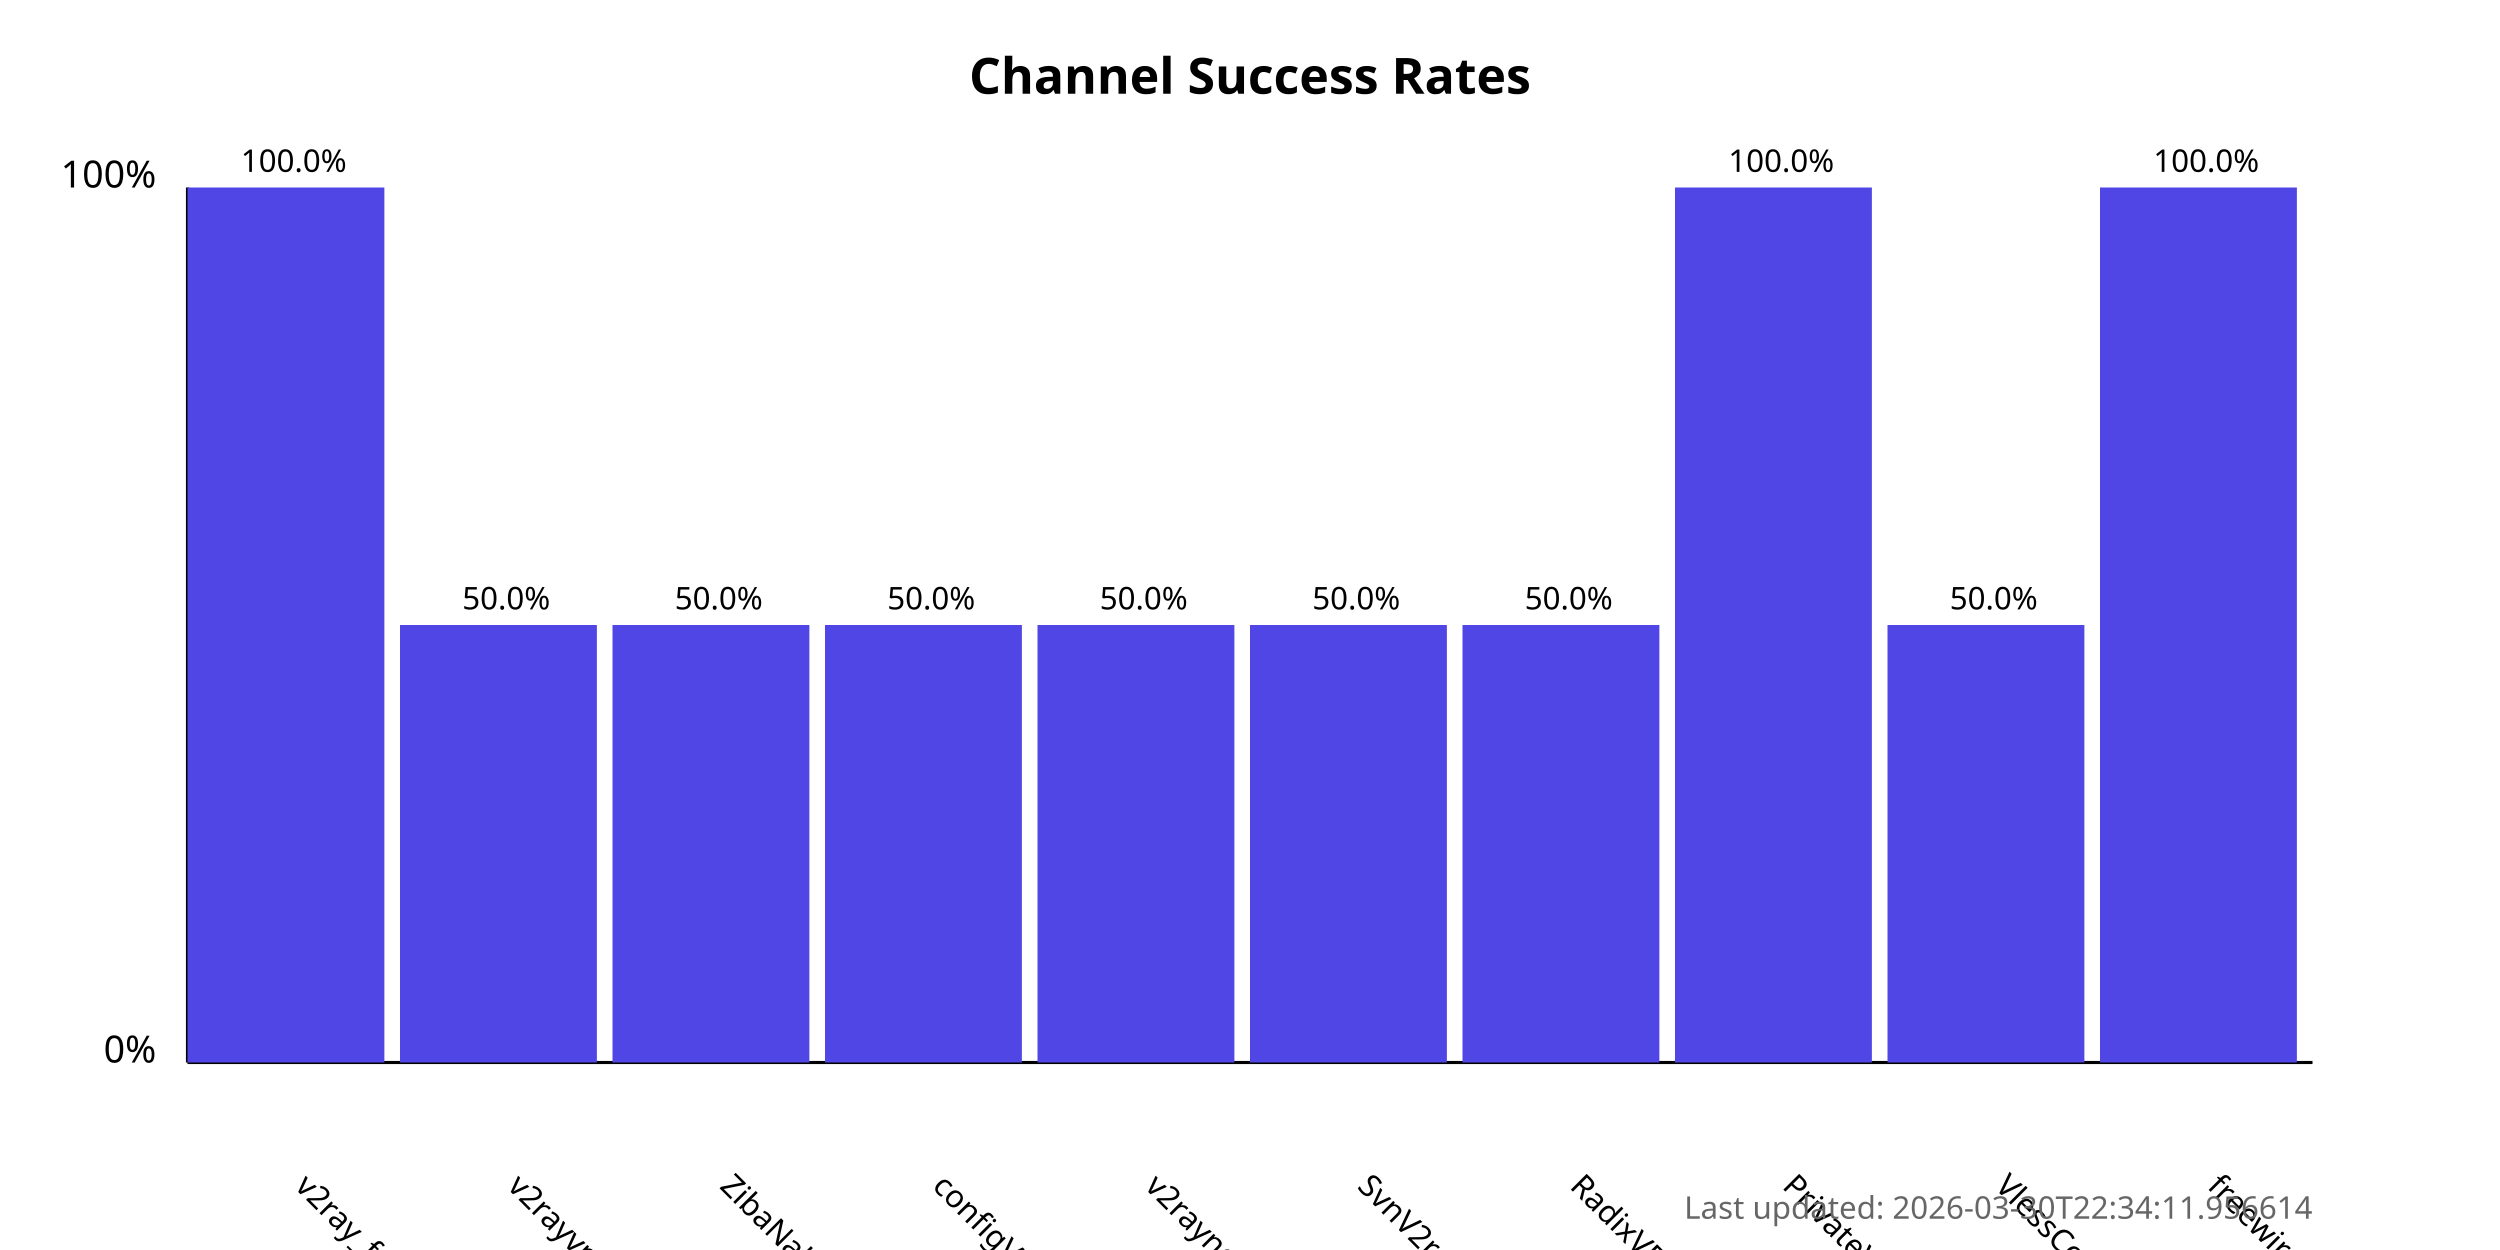
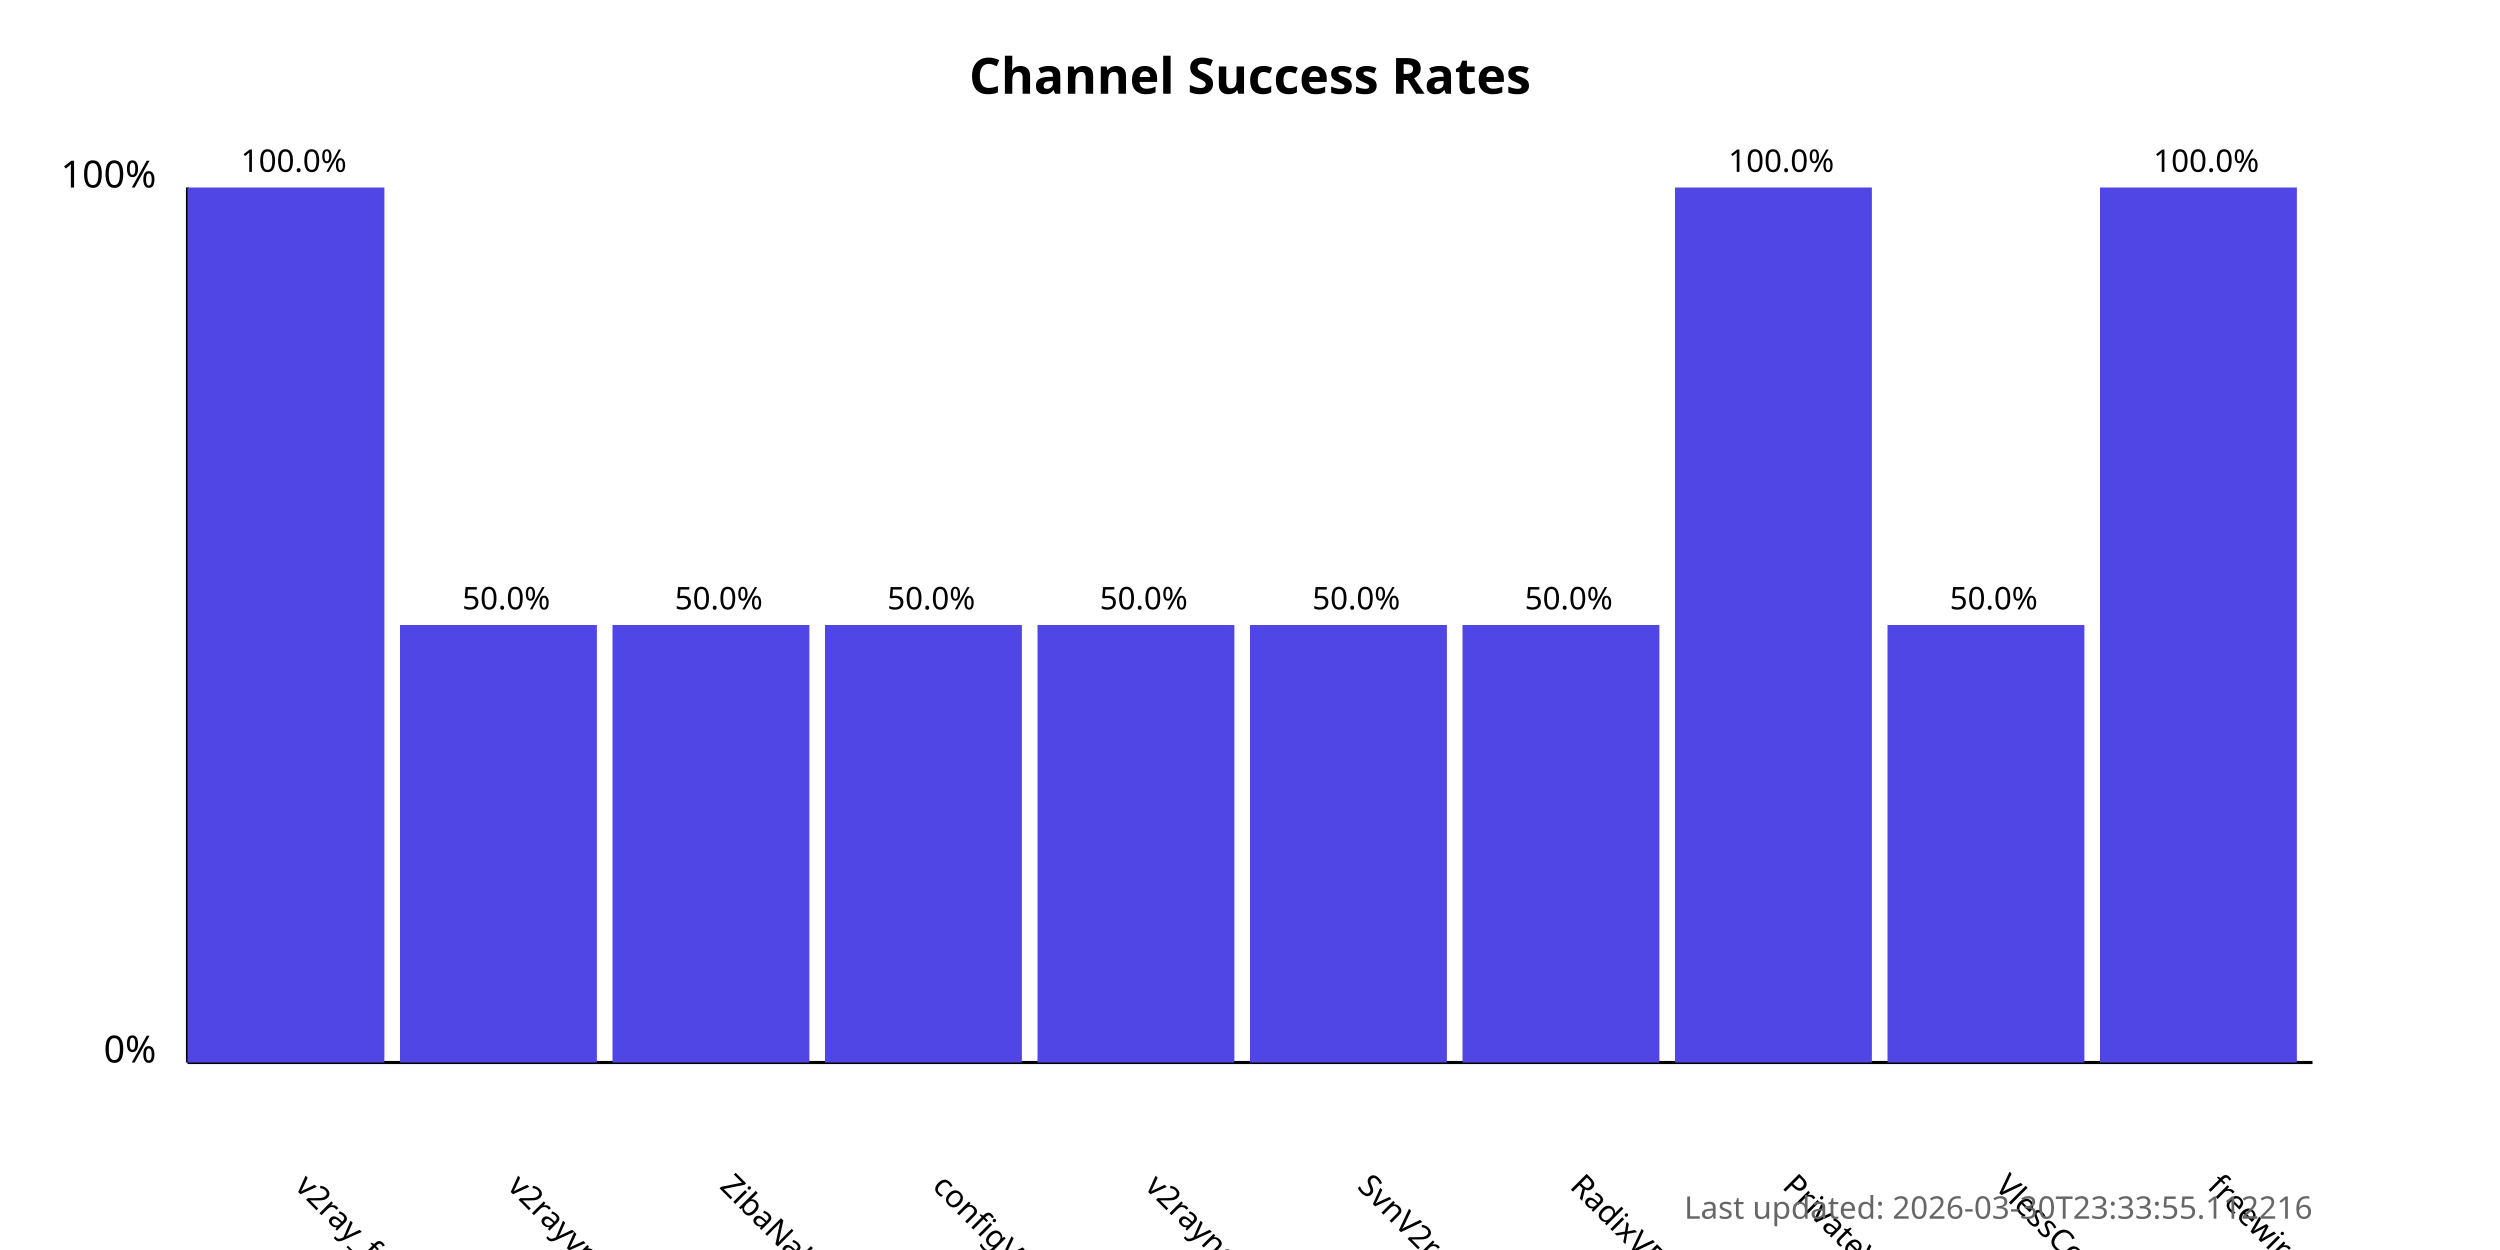
<svg xmlns="http://www.w3.org/2000/svg" width="800" height="400">
  <style>
            .chart-title { font: bold 16px sans-serif; }
            .axis-label { font: 12px sans-serif; }
            .tick-label { font: 10px sans-serif; }
            .bar { fill: #4f46e5; }
            .bar:hover { fill: #6366f1; }
            .timestamp { font: 10px sans-serif; fill: #666; }
        </style>
  <text x="400.0" y="30" text-anchor="middle" class="chart-title">
            Channel Success Rates
        </text>
  <line x1="60" y1="340" x2="60" y2="60" stroke="black" stroke-width="1" />
  <line x1="60" y1="340" x2="740" y2="340" stroke="black" stroke-width="1" />
  <text x="50" y="340" text-anchor="end" class="axis-label">0%</text>
  <text x="50" y="60" text-anchor="end" class="axis-label">100%</text>
  <g>
    <rect x="60" y="60.0" width="63.0" height="280.0" class="bar" />
    <text x="94.0" y="380" transform="rotate(45, 94.0, 380)" text-anchor="start" class="tick-label">
                v2ray_free_conf
            </text>
    <text x="94.0" y="55.0" text-anchor="middle" class="tick-label">
                100.0%
            </text>
  </g>
  <g>
    <rect x="128.0" y="200.0" width="63.0" height="140.0" class="bar" />
    <text x="162.0" y="380" transform="rotate(45, 162.0, 380)" text-anchor="start" class="tick-label">
                v2rayvpno
            </text>
    <text x="162.0" y="195.0" text-anchor="middle" class="tick-label">
                50.0%
            </text>
  </g>
  <g>
    <rect x="196.0" y="200.0" width="63.0" height="140.0" class="bar" />
    <text x="230.0" y="380" transform="rotate(45, 230.0, 380)" text-anchor="start" class="tick-label">
                ZibaNabz
            </text>
    <text x="230.0" y="195.0" text-anchor="middle" class="tick-label">
                50.0%
            </text>
  </g>
  <g>
    <rect x="264.0" y="200.0" width="63.0" height="140.0" class="bar" />
    <text x="298.0" y="380" transform="rotate(45, 298.0, 380)" text-anchor="start" class="tick-label">
                configV2rayForFree
            </text>
    <text x="298.0" y="195.0" text-anchor="middle" class="tick-label">
                50.0%
            </text>
  </g>
  <g>
    <rect x="332.0" y="200.0" width="63.0" height="140.0" class="bar" />
    <text x="366.0" y="380" transform="rotate(45, 366.0, 380)" text-anchor="start" class="tick-label">
                v2rayngvpn
            </text>
    <text x="366.0" y="195.0" text-anchor="middle" class="tick-label">
                50.0%
            </text>
  </g>
  <g>
    <rect x="400.0" y="200.0" width="63.0" height="140.0" class="bar" />
    <text x="434.0" y="380" transform="rotate(45, 434.0, 380)" text-anchor="start" class="tick-label">
                SvnV2ray
            </text>
    <text x="434.0" y="195.0" text-anchor="middle" class="tick-label">
                50.0%
            </text>
  </g>
  <g>
    <rect x="468.0" y="200.0" width="63.0" height="140.0" class="bar" />
    <text x="502.0" y="380" transform="rotate(45, 502.0, 380)" text-anchor="start" class="tick-label">
                RadixVPN
            </text>
    <text x="502.0" y="195.0" text-anchor="middle" class="tick-label">
                50.0%
            </text>
  </g>
  <g>
    <rect x="536.0" y="60.0" width="63.0" height="280.0" class="bar" />
    <text x="570.0" y="380" transform="rotate(45, 570.0, 380)" text-anchor="start" class="tick-label">
                PrivateVPNs
            </text>
    <text x="570.0" y="55.0" text-anchor="middle" class="tick-label">
                100.0%
            </text>
  </g>
  <g>
    <rect x="604.0" y="200.0" width="63.0" height="140.0" class="bar" />
    <text x="638.0" y="380" transform="rotate(45, 638.0, 380)" text-anchor="start" class="tick-label">
                VlessConfig
            </text>
    <text x="638.0" y="195.0" text-anchor="middle" class="tick-label">
                50.0%
            </text>
  </g>
  <g>
    <rect x="672.0" y="60.0" width="63.0" height="280.0" class="bar" />
    <text x="706.0" y="380" transform="rotate(45, 706.0, 380)" text-anchor="start" class="tick-label">
                freewireguard
            </text>
    <text x="706.0" y="55.0" text-anchor="middle" class="tick-label">
                100.0%
            </text>
  </g>
  <text x="740" y="390" text-anchor="end" class="timestamp">
-             Last updated: 2026-03-30T22:34:11.956614
+             Last updated: 2026-03-30T23:33:55.112216
        </text>
</svg>
